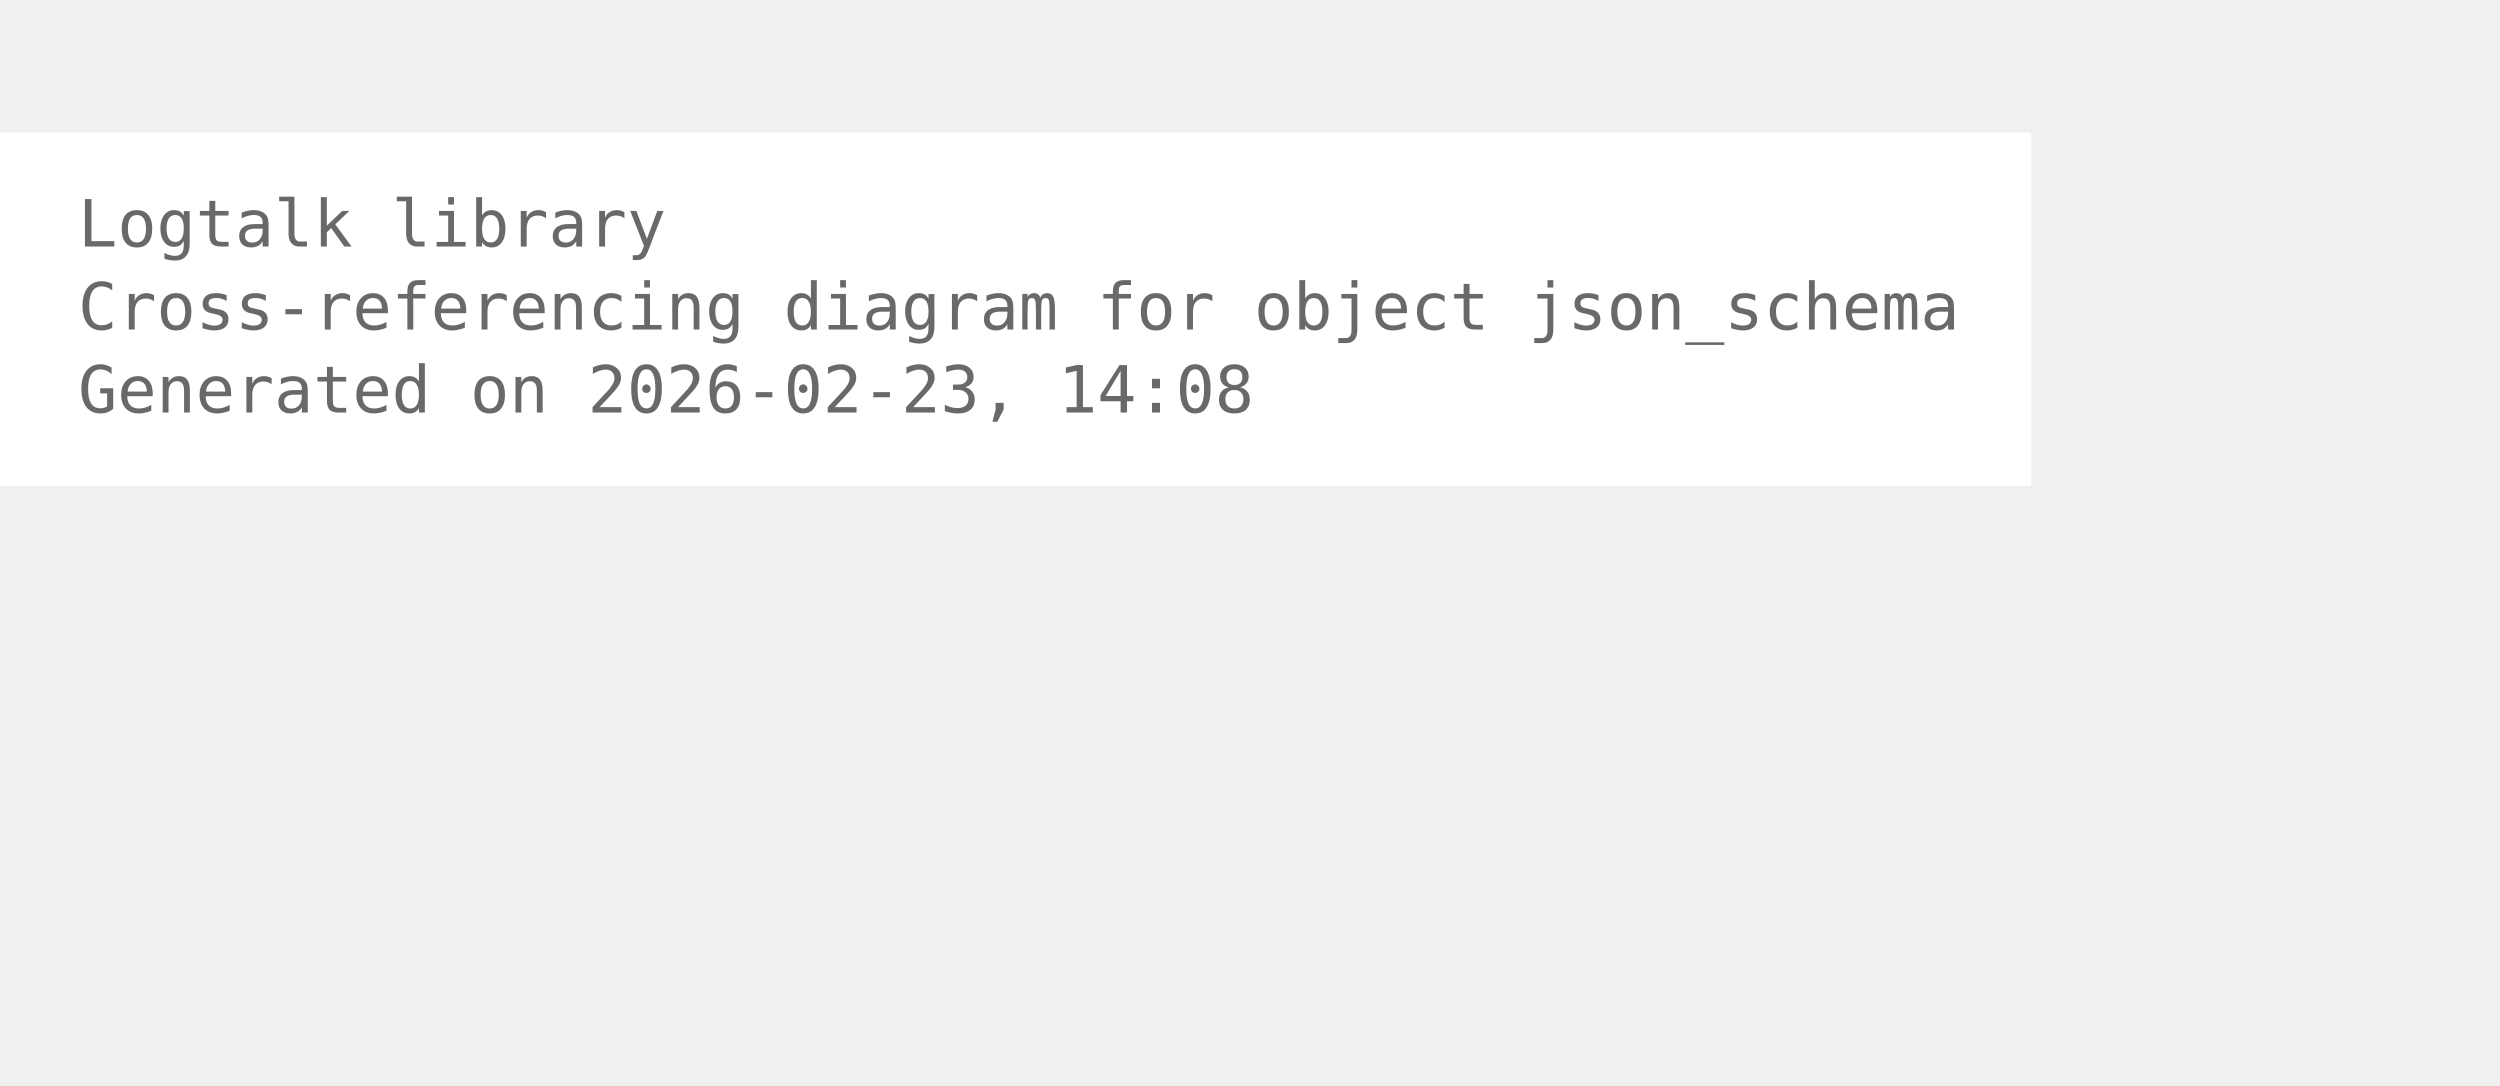
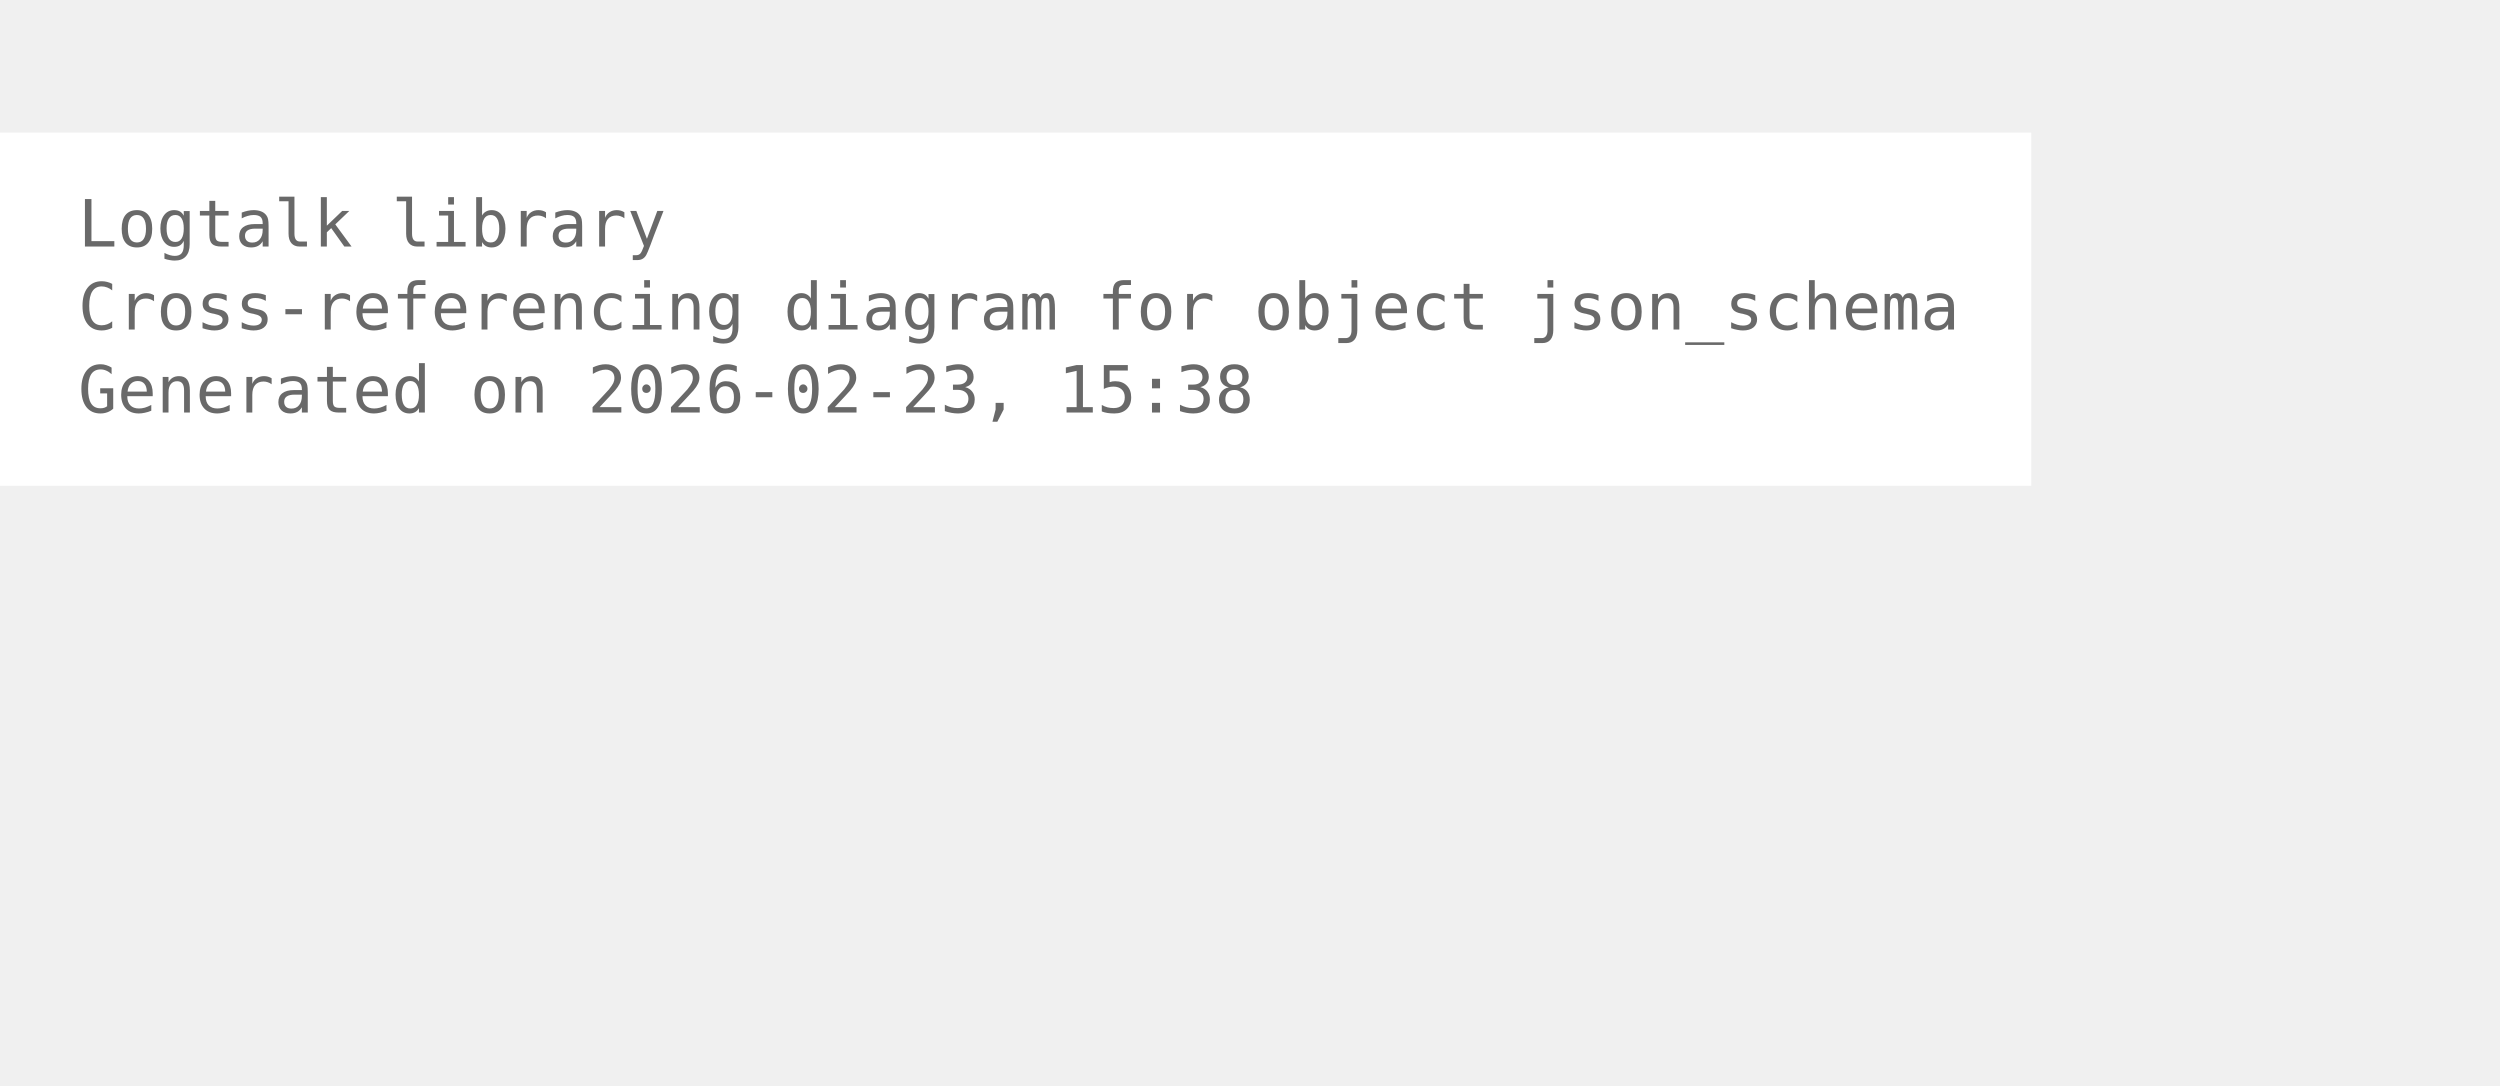
<svg xmlns="http://www.w3.org/2000/svg" width="456pt" height="198pt" viewBox="72.00 72.00 384.00 126.00">
  <g id="graph0" class="graph" transform="scale(1 1) rotate(0) translate(76 122.25)">
    <polygon fill="white" stroke="none" points="-4,4 -4,-50.25 308,-50.25 308,4 -4,4" />
    <text xml:space="preserve" text-anchor="start" x="8" y="-32.75" font-family="Monospace" font-size="10.00" fill="dimgray">Logtalk library</text>
    <text xml:space="preserve" text-anchor="start" x="8" y="-20" font-family="Monospace" font-size="10.00" fill="dimgray">Cross-referencing diagram for object json_schema</text>
-     <text xml:space="preserve" text-anchor="start" x="8" y="-7.25" font-family="Monospace" font-size="10.00" fill="dimgray">Generated on 2026-02-23, 14:08</text>
+     <text xml:space="preserve" text-anchor="start" x="8" y="-7.25" font-family="Monospace" font-size="10.00" fill="dimgray">Generated on 2026-02-23, 15:38</text>
  </g>
</svg>
